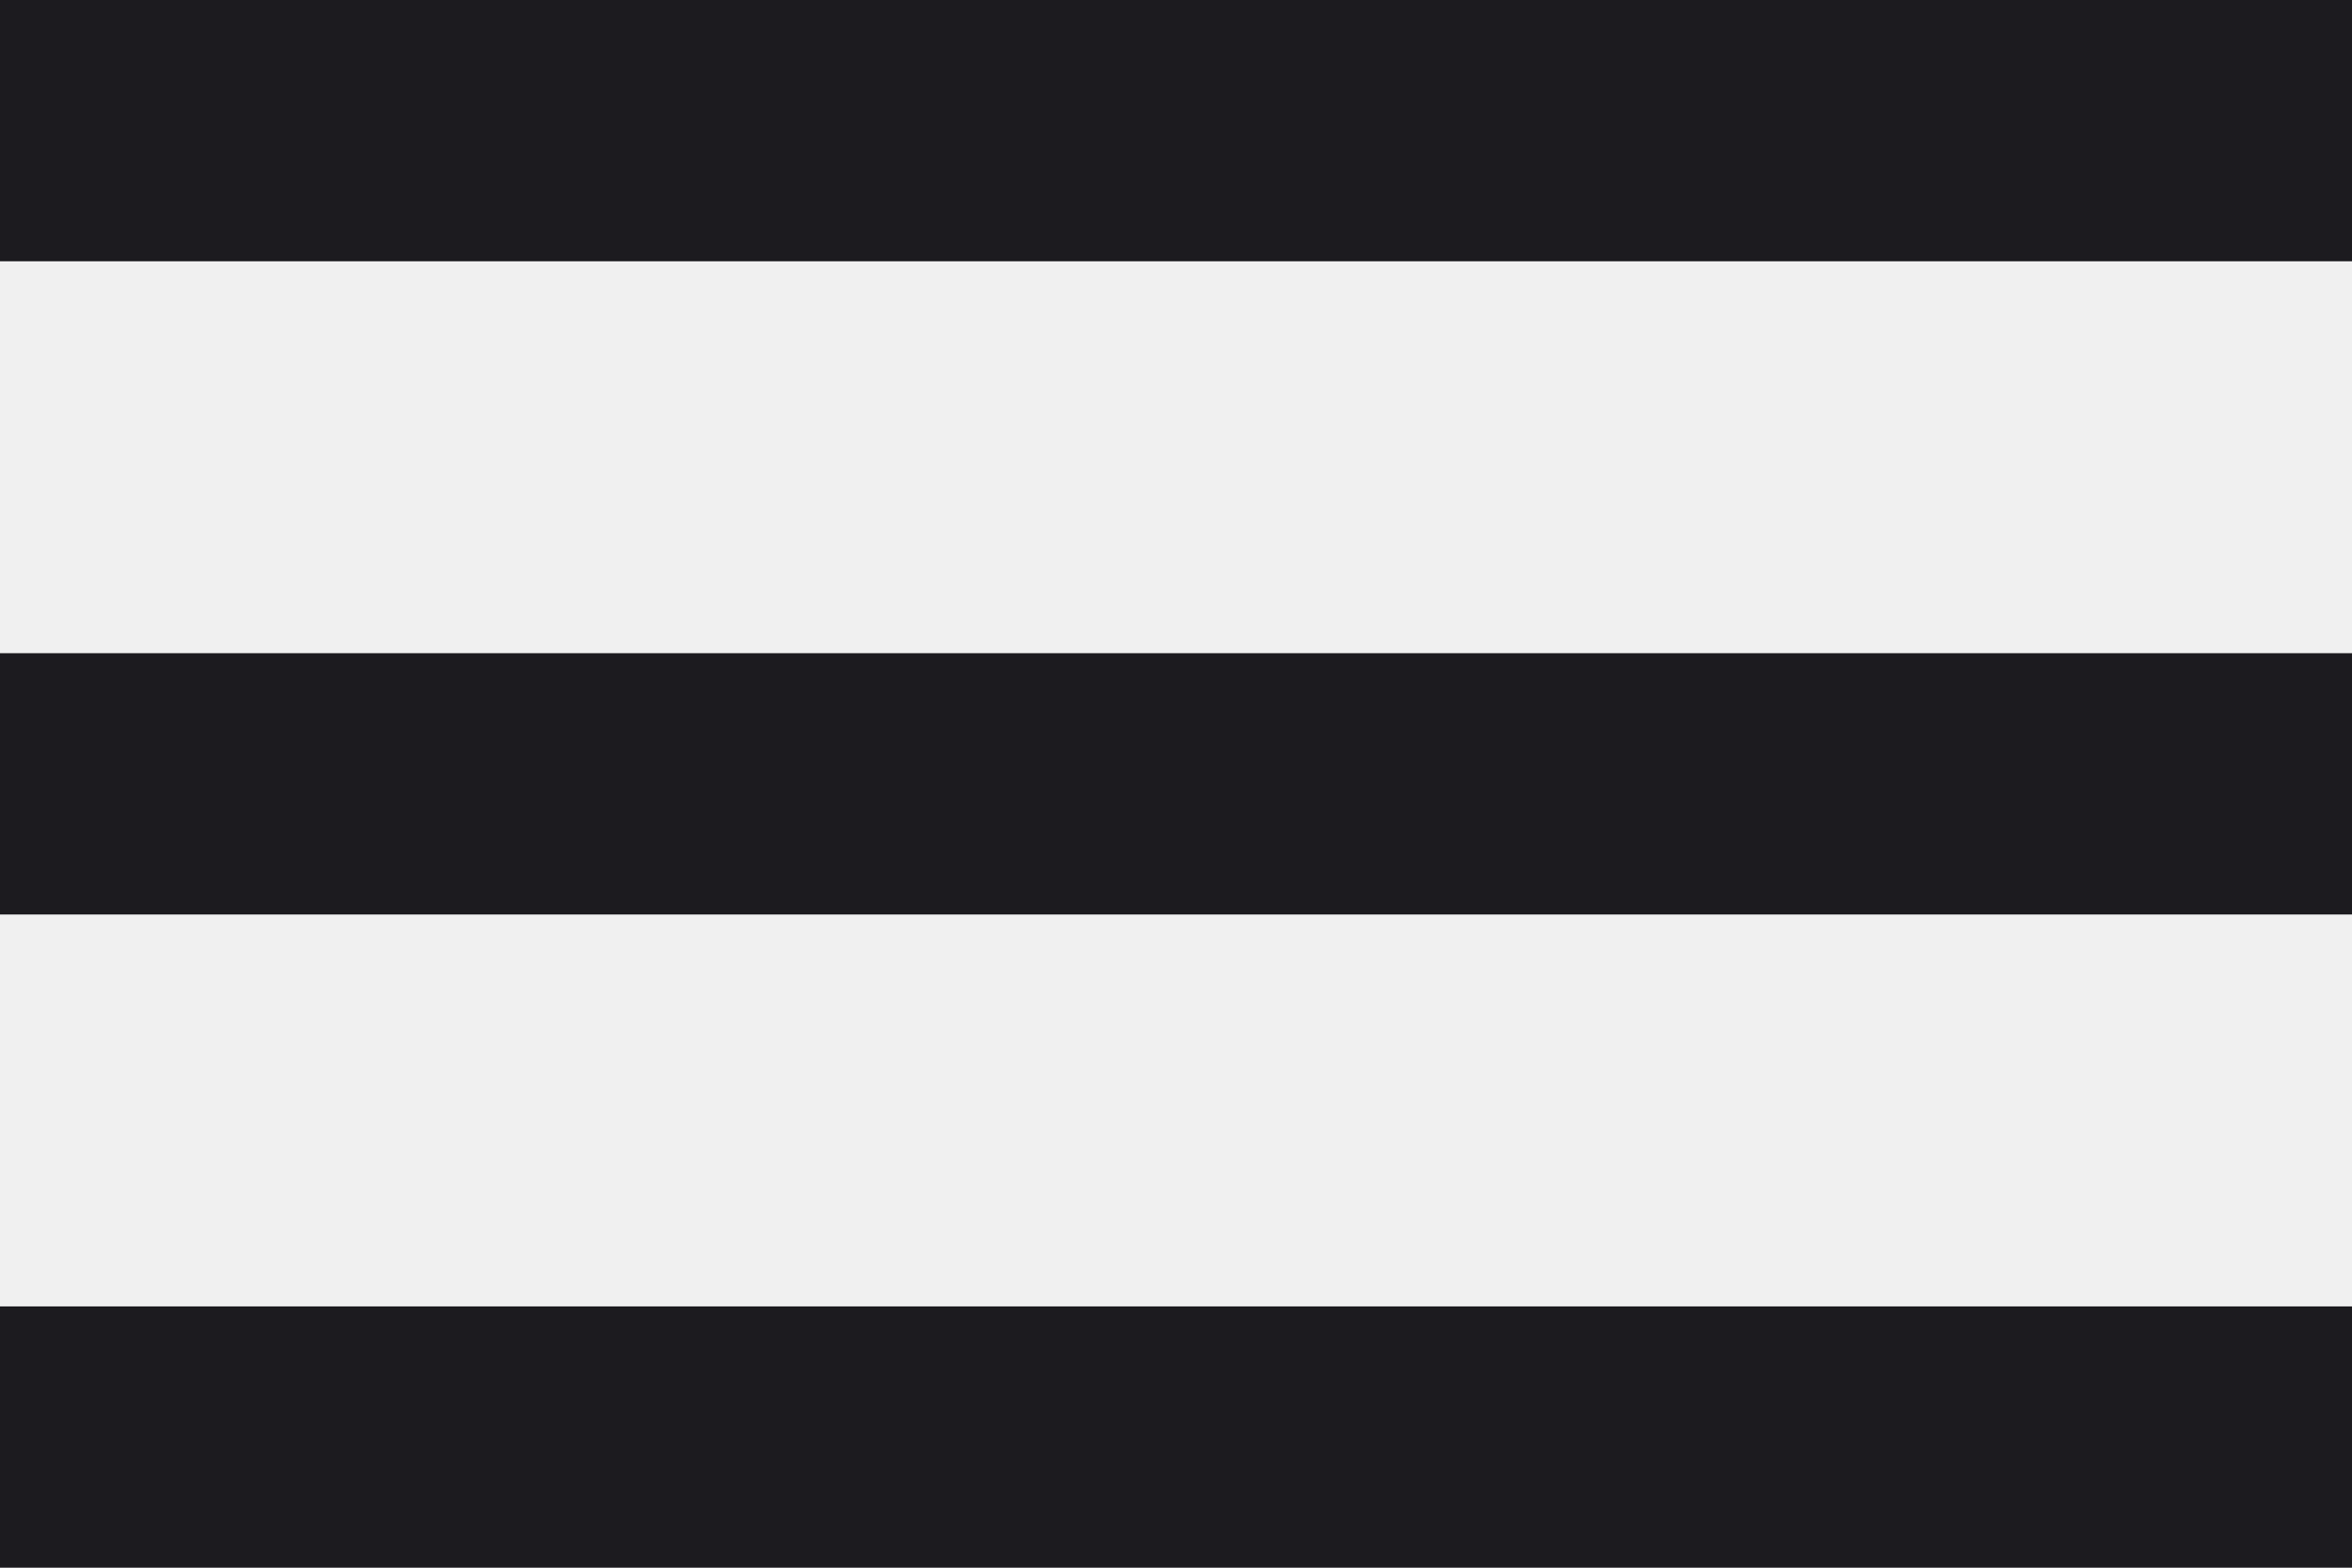
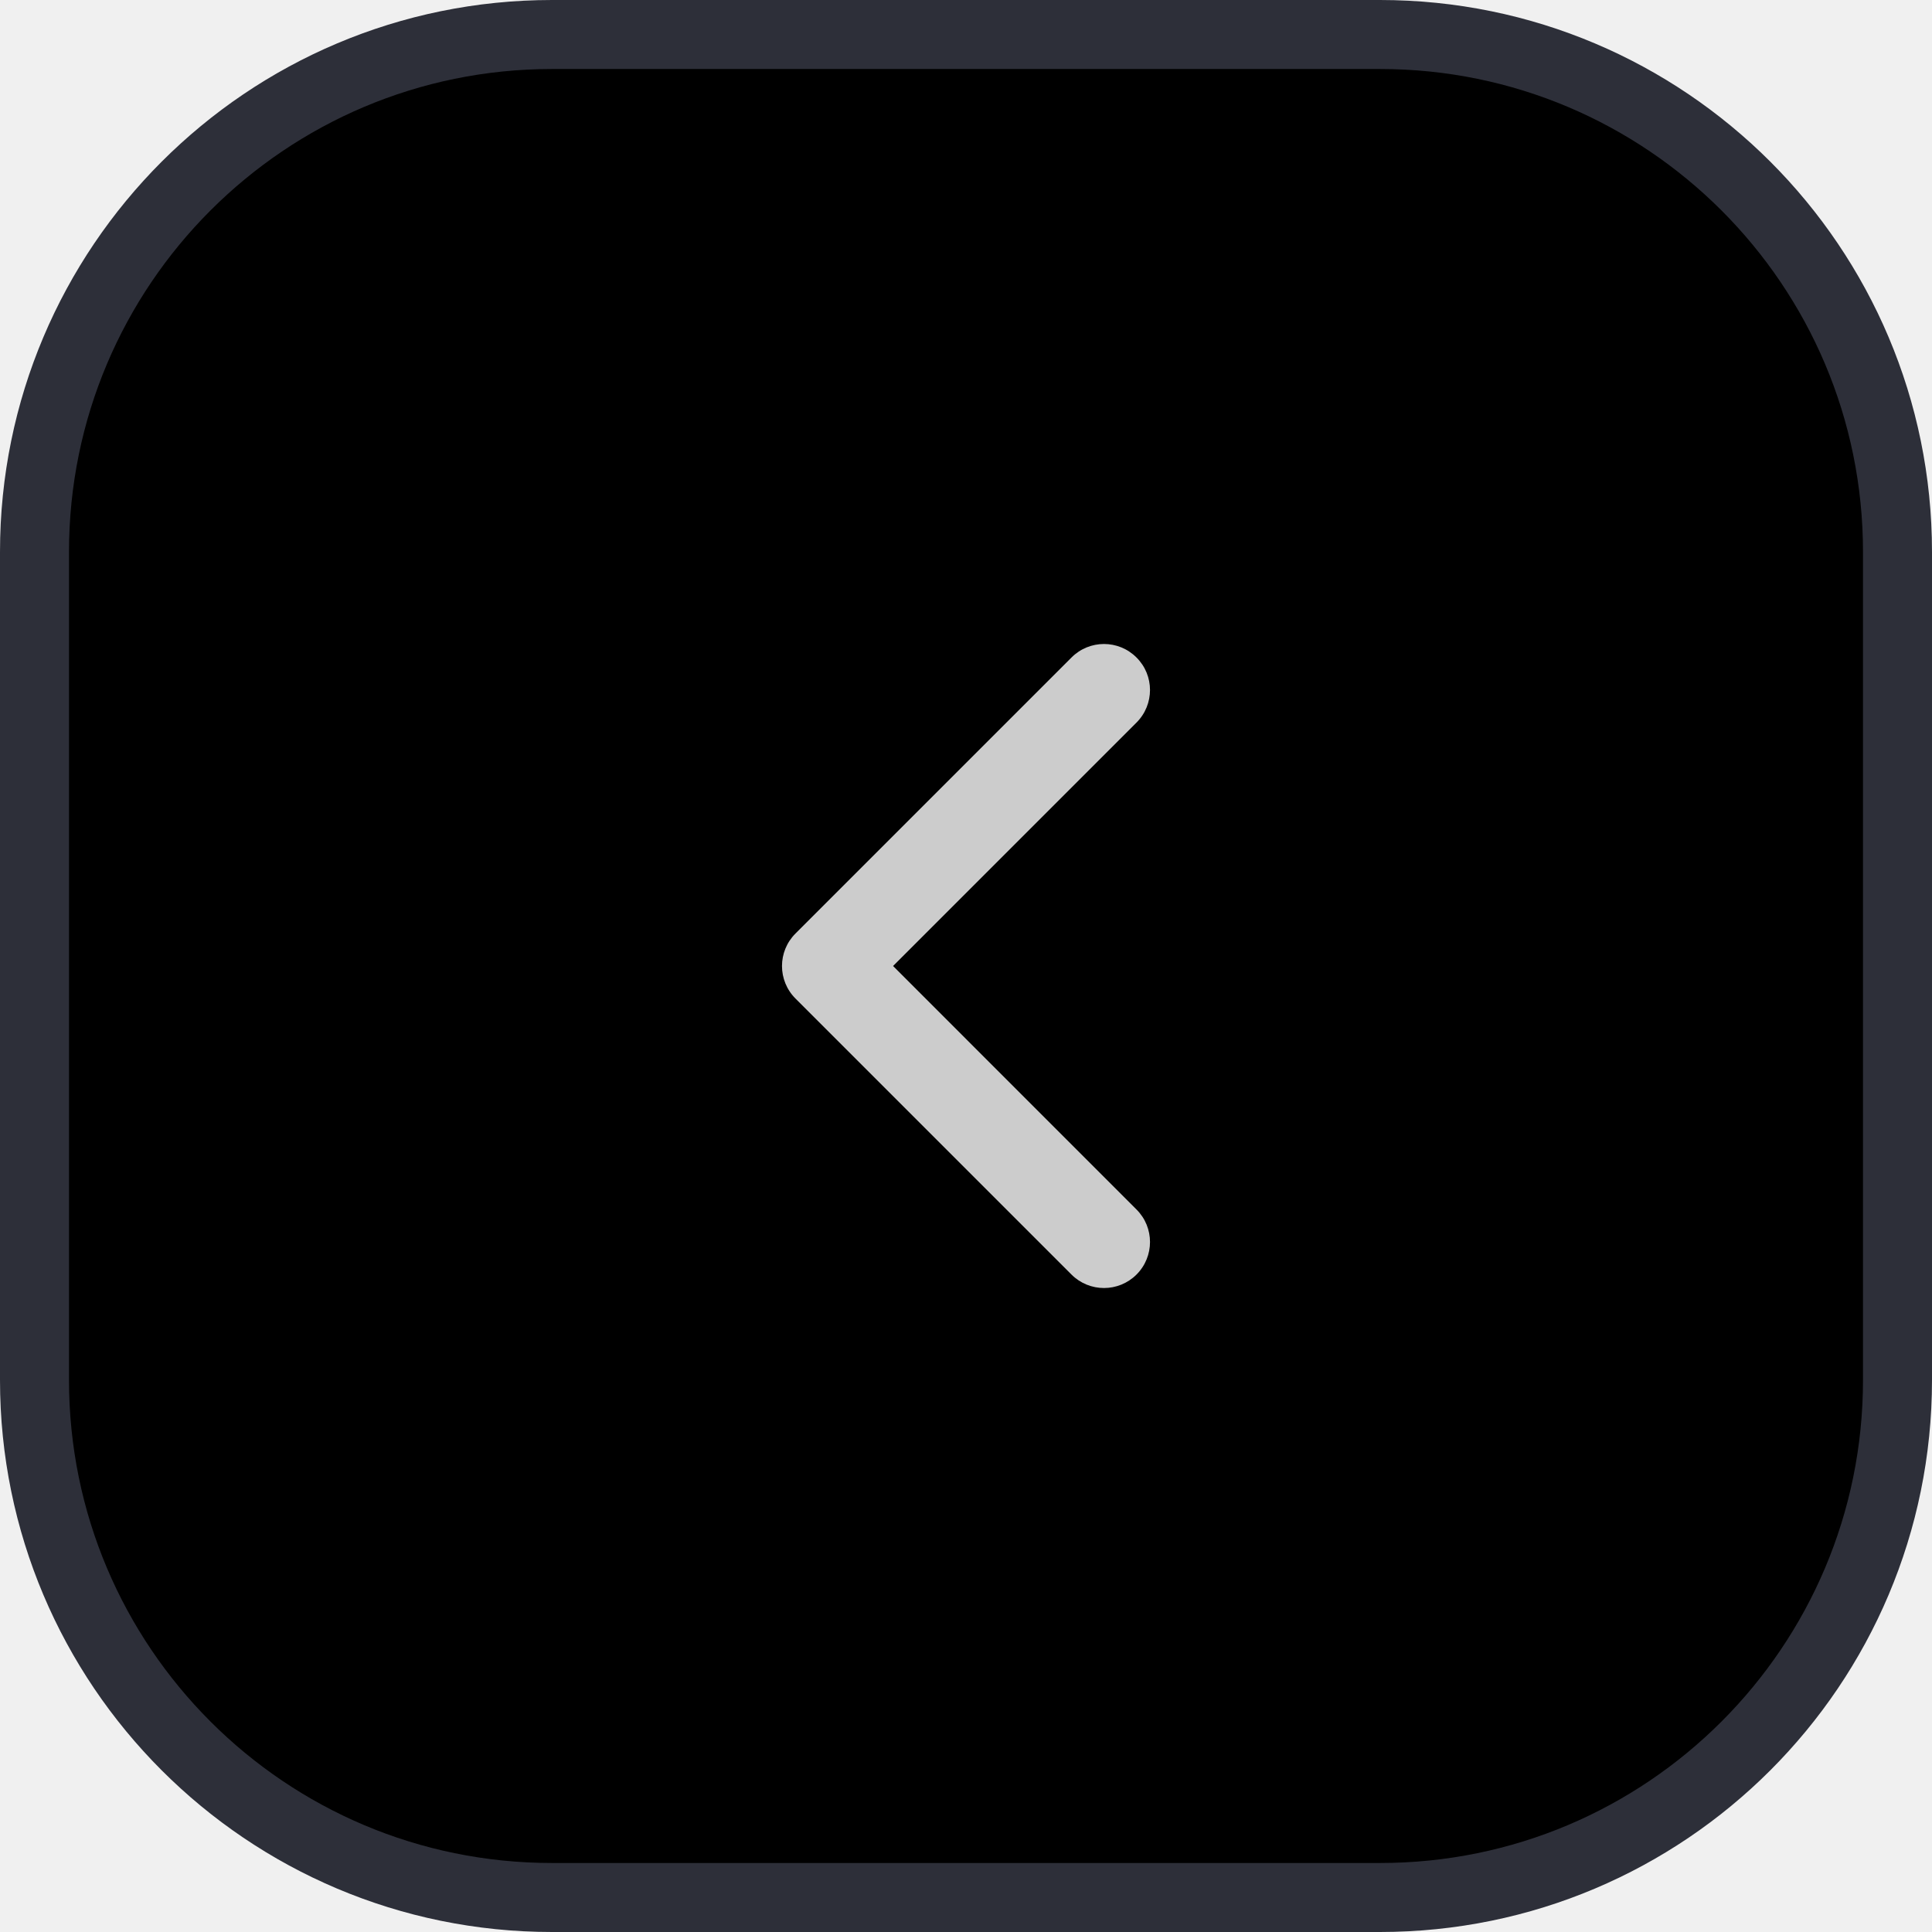
- <svg xmlns="http://www.w3.org/2000/svg" width="18" height="12" viewBox="0 0 18 12" fill="none">
-   <path d="M0 12V10H18V12H0ZM0 7V5H18V7H0ZM0 2V0H18V2H0Z" fill="#1C1B1F" />
+ <svg xmlns="http://www.w3.org/2000/svg" width="28" height="28" viewBox="0 0 28 28" fill="none">
+   <rect x="0.5" y="0.5" width="27" height="27" rx="7.5" fill="black" />
+   <rect x="0.5" y="0.5" width="27" height="27" rx="7.5" stroke="#2D2F39" />
+   <path d="M16.471 10.472C16.732 10.211 16.732 9.789 16.471 9.529C16.211 9.268 15.789 9.268 15.529 9.529L11.529 13.529C11.268 13.789 11.268 14.211 11.529 14.472L15.529 18.472C15.789 18.732 16.211 18.732 16.471 18.472C16.732 18.211 16.732 17.789 16.471 17.529L12.943 14L16.471 10.472Z" fill="white" fill-opacity="0.8" />
</svg>
